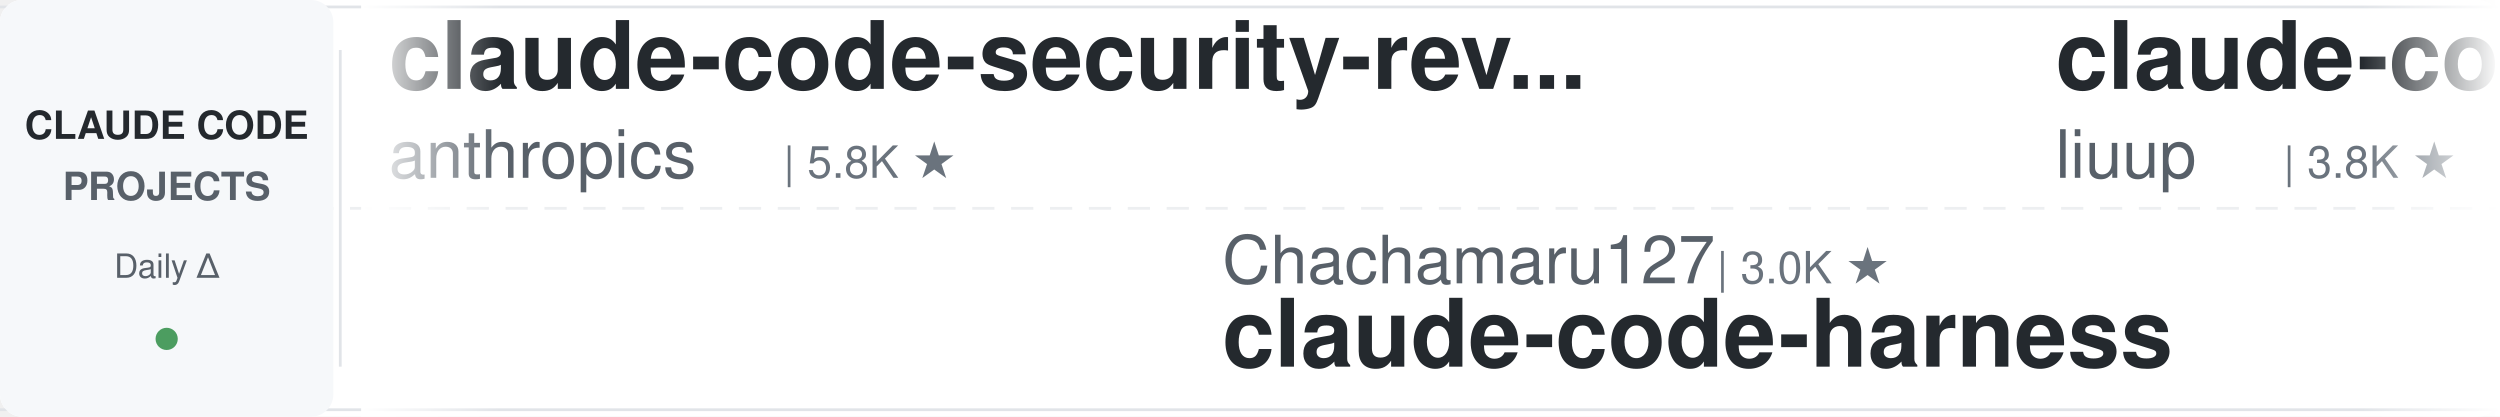
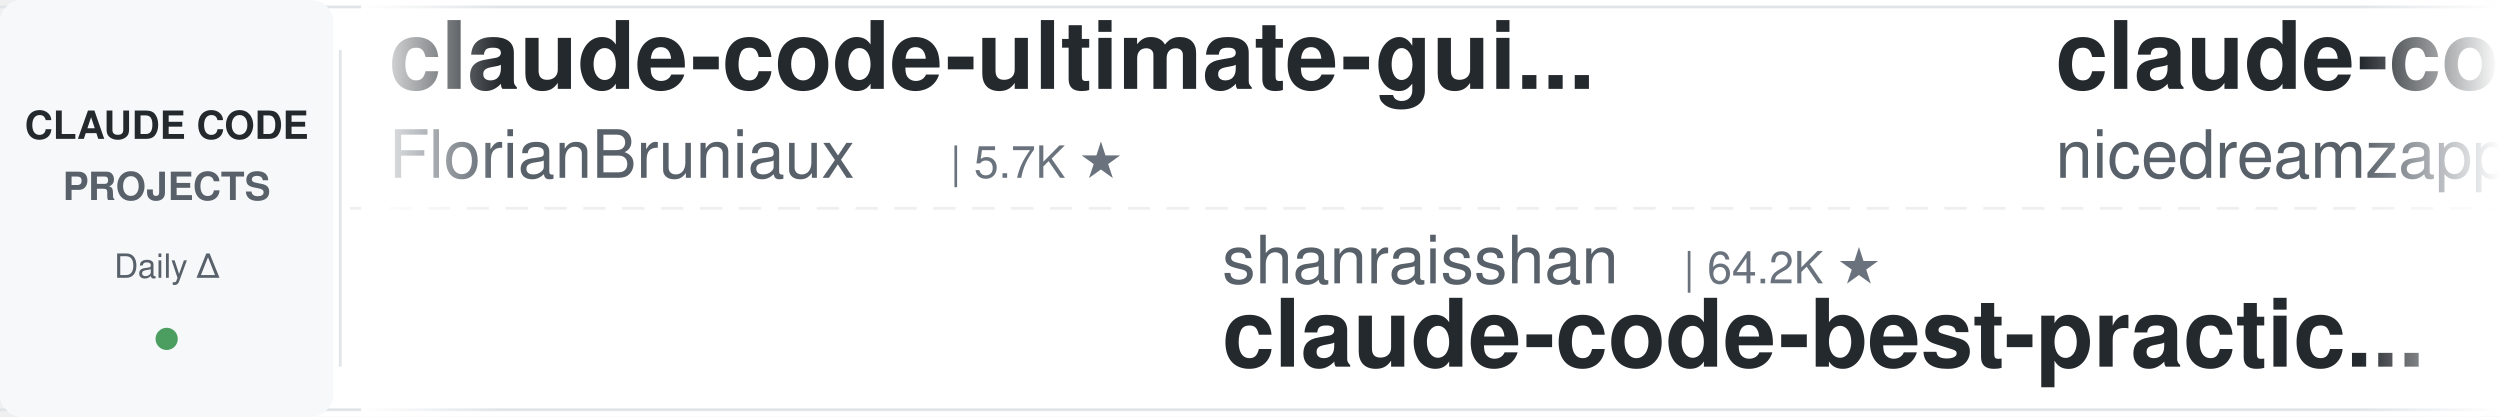
<svg xmlns="http://www.w3.org/2000/svg" width="900" height="150">
  <defs>
    <linearGradient id="leftFade" x1="0%" y1="0%" x2="100%" y2="0%">
      <stop offset="0%" style="stop-color:#ffffff;stop-opacity:1" />
      <stop offset="100%" style="stop-color:#ffffff;stop-opacity:0" />
    </linearGradient>
    <linearGradient id="rightFade" x1="0%" y1="0%" x2="100%" y2="0%">
      <stop offset="0%" style="stop-color:#ffffff;stop-opacity:0" />
      <stop offset="100%" style="stop-color:#ffffff;stop-opacity:1" />
    </linearGradient>
  </defs>
  <rect width="900" height="150" fill="#ffffff" rx="8" />
  <rect x="0" y="2" width="900" height="1" fill="#e1e4e8" />
  <rect x="0" y="147" width="900" height="1" fill="#e1e4e8" />
  <line x1="0" y1="75" x2="900" y2="75" stroke="#e1e4e8" stroke-width="1" stroke-dasharray="8 6" opacity="0.6" />
  <rect x="0" y="0" width="120" height="150" fill="#f6f8fa" rx="8" />
  <text x="60" y="50" font-family="-apple-system, BlinkMacSystemFont, 'Segoe UI', Helvetica, Arial, sans-serif" font-size="14" font-weight="600" fill="#24292e" text-anchor="middle">CLAUDE CODE</text>
  <text x="60" y="72" font-family="-apple-system, BlinkMacSystemFont, 'Segoe UI', Helvetica, Arial, sans-serif" font-size="14" font-weight="600" fill="#586069" text-anchor="middle">PROJECTS</text>
  <text x="60" y="100" font-family="-apple-system, BlinkMacSystemFont, 'Segoe UI', Helvetica, Arial, sans-serif" font-size="12" font-weight="500" fill="#586069" text-anchor="middle">Daily Δ</text>
  <circle cx="60" cy="122" r="4" fill="#22863a" opacity="0.8" />
  <rect x="122" y="18" width="1" height="114" fill="#e1e4e8" />
  <clipPath id="tickerClip">
    <rect x="130" y="0" width="770" height="150" />
  </clipPath>
  <g clip-path="url(#tickerClip)">
    <g id="tickerItems">
      <animateTransform attributeName="transform" attributeType="XML" type="translate" from="0 0" to="-3000 0" dur="54s" repeatCount="indefinite" />
      <g transform="translate(0, 0)">
-         <text x="140" y="32" font-family="-apple-system, BlinkMacSystemFont, 'Segoe UI', Helvetica, Arial, sans-serif" font-size="34" font-weight="600" fill="#24292e">claude-code-security-rev...</text>
-         <text x="140" y="64" font-family="-apple-system, BlinkMacSystemFont, 'Segoe UI', Helvetica, Arial, sans-serif" font-size="24" font-weight="400" fill="#586069">anthropics</text>
-         <text x="282" y="64" font-family="-apple-system, BlinkMacSystemFont, 'Segoe UI', Helvetica, Arial, sans-serif" font-size="16" font-weight="500" fill="#6a737d">| 5.8K ★</text>
+         <text x="140" y="32" font-family="-apple-system, BlinkMacSystemFont, 'Segoe UI', Helvetica, Arial, sans-serif" font-size="34" font-weight="600" fill="#24292e">claude-code-ultimate-gui...</text>
+         <text x="140" y="64" font-family="-apple-system, BlinkMacSystemFont, 'Segoe UI', Helvetica, Arial, sans-serif" font-size="24" font-weight="400" fill="#586069">FlorianBruniaux</text>
+         <text x="342" y="64" font-family="-apple-system, BlinkMacSystemFont, 'Segoe UI', Helvetica, Arial, sans-serif" font-size="16" font-weight="500" fill="#6a737d">| 5.7K ★</text>
      </g>
      <g transform="translate(300, 0)">
-         <text x="140" y="102" font-family="-apple-system, BlinkMacSystemFont, 'Segoe UI', Helvetica, Arial, sans-serif" font-size="24" font-weight="400" fill="#586069">Chachamaru127</text>
-         <text x="318" y="102" font-family="-apple-system, BlinkMacSystemFont, 'Segoe UI', Helvetica, Arial, sans-serif" font-size="16" font-weight="500" fill="#6a737d">| 3.0K ★</text>
-         <text x="140" y="132" font-family="-apple-system, BlinkMacSystemFont, 'Segoe UI', Helvetica, Arial, sans-serif" font-size="34" font-weight="600" fill="#24292e">claude-code-harness</text>
+         <text x="140" y="102" font-family="-apple-system, BlinkMacSystemFont, 'Segoe UI', Helvetica, Arial, sans-serif" font-size="24" font-weight="400" fill="#586069">shanraisshan</text>
+         <text x="306" y="102" font-family="-apple-system, BlinkMacSystemFont, 'Segoe UI', Helvetica, Arial, sans-serif" font-size="16" font-weight="500" fill="#6a737d">| 64.2K ★</text>
+         <text x="140" y="132" font-family="-apple-system, BlinkMacSystemFont, 'Segoe UI', Helvetica, Arial, sans-serif" font-size="34" font-weight="600" fill="#24292e">claude-code-best-practic...</text>
      </g>
      <g transform="translate(600, 0)">
-         <text x="140" y="32" font-family="-apple-system, BlinkMacSystemFont, 'Segoe UI', Helvetica, Arial, sans-serif" font-size="34" font-weight="600" fill="#24292e">claude-code-analysis</text>
-         <text x="140" y="64" font-family="-apple-system, BlinkMacSystemFont, 'Segoe UI', Helvetica, Arial, sans-serif" font-size="24" font-weight="400" fill="#586069">liuup</text>
-         <text x="222" y="64" font-family="-apple-system, BlinkMacSystemFont, 'Segoe UI', Helvetica, Arial, sans-serif" font-size="16" font-weight="500" fill="#6a737d">| 3.8K ★</text>
+         <text x="140" y="32" font-family="-apple-system, BlinkMacSystemFont, 'Segoe UI', Helvetica, Arial, sans-serif" font-size="34" font-weight="600" fill="#24292e">claude-code-local</text>
+         <text x="140" y="64" font-family="-apple-system, BlinkMacSystemFont, 'Segoe UI', Helvetica, Arial, sans-serif" font-size="24" font-weight="400" fill="#586069">nicedreamzapp</text>
+         <text x="318" y="64" font-family="-apple-system, BlinkMacSystemFont, 'Segoe UI', Helvetica, Arial, sans-serif" font-size="16" font-weight="500" fill="#6a737d">| 3.2K ★</text>
      </g>
      <g transform="translate(900, 0)">
-         <text x="140" y="102" font-family="-apple-system, BlinkMacSystemFont, 'Segoe UI', Helvetica, Arial, sans-serif" font-size="24" font-weight="400" fill="#586069">edmund-io</text>
-         <text x="270" y="102" font-family="-apple-system, BlinkMacSystemFont, 'Segoe UI', Helvetica, Arial, sans-serif" font-size="16" font-weight="500" fill="#6a737d">| 1.5K ★</text>
-         <text x="140" y="132" font-family="-apple-system, BlinkMacSystemFont, 'Segoe UI', Helvetica, Arial, sans-serif" font-size="34" font-weight="600" fill="#24292e">edmunds-claude-code</text>
+         <text x="140" y="102" font-family="-apple-system, BlinkMacSystemFont, 'Segoe UI', Helvetica, Arial, sans-serif" font-size="24" font-weight="400" fill="#586069">centminmod</text>
+         <text x="282" y="102" font-family="-apple-system, BlinkMacSystemFont, 'Segoe UI', Helvetica, Arial, sans-serif" font-size="16" font-weight="500" fill="#6a737d">| 2.6K ★</text>
+         <text x="140" y="132" font-family="-apple-system, BlinkMacSystemFont, 'Segoe UI', Helvetica, Arial, sans-serif" font-size="34" font-weight="600" fill="#24292e">my-claude-code-setup</text>
      </g>
      <g transform="translate(1200, 0)">
-         <text x="140" y="32" font-family="-apple-system, BlinkMacSystemFont, 'Segoe UI', Helvetica, Arial, sans-serif" font-size="34" font-weight="600" fill="#24292e">my-claude-code-setup</text>
-         <text x="140" y="64" font-family="-apple-system, BlinkMacSystemFont, 'Segoe UI', Helvetica, Arial, sans-serif" font-size="24" font-weight="400" fill="#586069">centminmod</text>
-         <text x="282" y="64" font-family="-apple-system, BlinkMacSystemFont, 'Segoe UI', Helvetica, Arial, sans-serif" font-size="16" font-weight="500" fill="#6a737d">| 2.6K ★</text>
+         <text x="140" y="32" font-family="-apple-system, BlinkMacSystemFont, 'Segoe UI', Helvetica, Arial, sans-serif" font-size="34" font-weight="600" fill="#24292e">claude-coder</text>
+         <text x="140" y="64" font-family="-apple-system, BlinkMacSystemFont, 'Segoe UI', Helvetica, Arial, sans-serif" font-size="24" font-weight="400" fill="#586069">kodu-ai</text>
+         <text x="246" y="64" font-family="-apple-system, BlinkMacSystemFont, 'Segoe UI', Helvetica, Arial, sans-serif" font-size="16" font-weight="500" fill="#6a737d">| 5.2K ★</text>
      </g>
      <g transform="translate(1500, 0)">
-         <text x="140" y="102" font-family="-apple-system, BlinkMacSystemFont, 'Segoe UI', Helvetica, Arial, sans-serif" font-size="24" font-weight="400" fill="#586069">rohitg00</text>
-         <text x="258" y="102" font-family="-apple-system, BlinkMacSystemFont, 'Segoe UI', Helvetica, Arial, sans-serif" font-size="16" font-weight="500" fill="#6a737d">| 2.5K ★</text>
-         <text x="140" y="132" font-family="-apple-system, BlinkMacSystemFont, 'Segoe UI', Helvetica, Arial, sans-serif" font-size="34" font-weight="600" fill="#24292e">awesome-claude-code-tool...</text>
+         <text x="140" y="102" font-family="-apple-system, BlinkMacSystemFont, 'Segoe UI', Helvetica, Arial, sans-serif" font-size="24" font-weight="400" fill="#586069">musistudio</text>
+         <text x="282" y="102" font-family="-apple-system, BlinkMacSystemFont, 'Segoe UI', Helvetica, Arial, sans-serif" font-size="16" font-weight="500" fill="#6a737d">| 36.5K ★</text>
+         <text x="140" y="132" font-family="-apple-system, BlinkMacSystemFont, 'Segoe UI', Helvetica, Arial, sans-serif" font-size="34" font-weight="600" fill="#24292e">claude-code-router</text>
      </g>
      <g transform="translate(1800, 0)">
-         <text x="140" y="32" font-family="-apple-system, BlinkMacSystemFont, 'Segoe UI', Helvetica, Arial, sans-serif" font-size="34" font-weight="600" fill="#24292e">ECC</text>
-         <text x="140" y="64" font-family="-apple-system, BlinkMacSystemFont, 'Segoe UI', Helvetica, Arial, sans-serif" font-size="24" font-weight="400" fill="#586069">affaan-m</text>
-         <text x="258" y="64" font-family="-apple-system, BlinkMacSystemFont, 'Segoe UI', Helvetica, Arial, sans-serif" font-size="16" font-weight="500" fill="#6a737d">| 239.0K ★</text>
+         <text x="140" y="32" font-family="-apple-system, BlinkMacSystemFont, 'Segoe UI', Helvetica, Arial, sans-serif" font-size="34" font-weight="600" fill="#24292e">claude-code-cli</text>
+         <text x="140" y="64" font-family="-apple-system, BlinkMacSystemFont, 'Segoe UI', Helvetica, Arial, sans-serif" font-size="24" font-weight="400" fill="#586069">huangserva</text>
+         <text x="282" y="64" font-family="-apple-system, BlinkMacSystemFont, 'Segoe UI', Helvetica, Arial, sans-serif" font-size="16" font-weight="500" fill="#6a737d">| 622 ★</text>
      </g>
      <g transform="translate(2100, 0)">
-         <text x="140" y="102" font-family="-apple-system, BlinkMacSystemFont, 'Segoe UI', Helvetica, Arial, sans-serif" font-size="24" font-weight="400" fill="#586069">Pimzino</text>
-         <text x="246" y="102" font-family="-apple-system, BlinkMacSystemFont, 'Segoe UI', Helvetica, Arial, sans-serif" font-size="16" font-weight="500" fill="#6a737d">| 3.8K ★</text>
-         <text x="140" y="132" font-family="-apple-system, BlinkMacSystemFont, 'Segoe UI', Helvetica, Arial, sans-serif" font-size="34" font-weight="600" fill="#24292e">claude-code-spec-workflo...</text>
+         <text x="140" y="102" font-family="-apple-system, BlinkMacSystemFont, 'Segoe UI', Helvetica, Arial, sans-serif" font-size="24" font-weight="400" fill="#586069">Alishahryar1</text>
+         <text x="306" y="102" font-family="-apple-system, BlinkMacSystemFont, 'Segoe UI', Helvetica, Arial, sans-serif" font-size="16" font-weight="500" fill="#6a737d">| 45.0K ★</text>
+         <text x="140" y="132" font-family="-apple-system, BlinkMacSystemFont, 'Segoe UI', Helvetica, Arial, sans-serif" font-size="34" font-weight="600" fill="#24292e">free-claude-code</text>
      </g>
      <g transform="translate(2400, 0)">
-         <text x="140" y="32" font-family="-apple-system, BlinkMacSystemFont, 'Segoe UI', Helvetica, Arial, sans-serif" font-size="34" font-weight="600" fill="#24292e">claude-code-router</text>
-         <text x="140" y="64" font-family="-apple-system, BlinkMacSystemFont, 'Segoe UI', Helvetica, Arial, sans-serif" font-size="24" font-weight="400" fill="#586069">musistudio</text>
-         <text x="282" y="64" font-family="-apple-system, BlinkMacSystemFont, 'Segoe UI', Helvetica, Arial, sans-serif" font-size="16" font-weight="500" fill="#6a737d">| 36.5K ★</text>
+         <text x="140" y="32" font-family="-apple-system, BlinkMacSystemFont, 'Segoe UI', Helvetica, Arial, sans-serif" font-size="34" font-weight="600" fill="#24292e">everything-claude-code-z...</text>
+         <text x="140" y="64" font-family="-apple-system, BlinkMacSystemFont, 'Segoe UI', Helvetica, Arial, sans-serif" font-size="24" font-weight="400" fill="#586069">xu-xiang</text>
+         <text x="258" y="64" font-family="-apple-system, BlinkMacSystemFont, 'Segoe UI', Helvetica, Arial, sans-serif" font-size="16" font-weight="500" fill="#6a737d">| 1.8K ★</text>
      </g>
      <g transform="translate(2700, 0)">
-         <text x="140" y="102" font-family="-apple-system, BlinkMacSystemFont, 'Segoe UI', Helvetica, Arial, sans-serif" font-size="24" font-weight="400" fill="#586069">RichardAtCT</text>
-         <text x="294" y="102" font-family="-apple-system, BlinkMacSystemFont, 'Segoe UI', Helvetica, Arial, sans-serif" font-size="16" font-weight="500" fill="#6a737d">| 2.8K ★</text>
-         <text x="140" y="132" font-family="-apple-system, BlinkMacSystemFont, 'Segoe UI', Helvetica, Arial, sans-serif" font-size="34" font-weight="600" fill="#24292e">claude-code-telegram</text>
+         <text x="140" y="102" font-family="-apple-system, BlinkMacSystemFont, 'Segoe UI', Helvetica, Arial, sans-serif" font-size="24" font-weight="400" fill="#586069">anthropics</text>
+         <text x="282" y="102" font-family="-apple-system, BlinkMacSystemFont, 'Segoe UI', Helvetica, Arial, sans-serif" font-size="16" font-weight="500" fill="#6a737d">| 940 ★</text>
+         <text x="140" y="132" font-family="-apple-system, BlinkMacSystemFont, 'Segoe UI', Helvetica, Arial, sans-serif" font-size="34" font-weight="600" fill="#24292e">claude-code-base-action</text>
      </g>
      <g transform="translate(3000, 0)">
-         <text x="140" y="32" font-family="-apple-system, BlinkMacSystemFont, 'Segoe UI', Helvetica, Arial, sans-serif" font-size="34" font-weight="600" fill="#24292e">claude-code-security-rev...</text>
-         <text x="140" y="64" font-family="-apple-system, BlinkMacSystemFont, 'Segoe UI', Helvetica, Arial, sans-serif" font-size="24" font-weight="400" fill="#586069">anthropics</text>
-         <text x="282" y="64" font-family="-apple-system, BlinkMacSystemFont, 'Segoe UI', Helvetica, Arial, sans-serif" font-size="16" font-weight="500" fill="#6a737d">| 5.8K ★</text>
+         <text x="140" y="32" font-family="-apple-system, BlinkMacSystemFont, 'Segoe UI', Helvetica, Arial, sans-serif" font-size="34" font-weight="600" fill="#24292e">claude-code-ultimate-gui...</text>
+         <text x="140" y="64" font-family="-apple-system, BlinkMacSystemFont, 'Segoe UI', Helvetica, Arial, sans-serif" font-size="24" font-weight="400" fill="#586069">FlorianBruniaux</text>
+         <text x="342" y="64" font-family="-apple-system, BlinkMacSystemFont, 'Segoe UI', Helvetica, Arial, sans-serif" font-size="16" font-weight="500" fill="#6a737d">| 5.7K ★</text>
      </g>
      <g transform="translate(3300, 0)">
-         <text x="140" y="102" font-family="-apple-system, BlinkMacSystemFont, 'Segoe UI', Helvetica, Arial, sans-serif" font-size="24" font-weight="400" fill="#586069">Chachamaru127</text>
-         <text x="318" y="102" font-family="-apple-system, BlinkMacSystemFont, 'Segoe UI', Helvetica, Arial, sans-serif" font-size="16" font-weight="500" fill="#6a737d">| 3.0K ★</text>
-         <text x="140" y="132" font-family="-apple-system, BlinkMacSystemFont, 'Segoe UI', Helvetica, Arial, sans-serif" font-size="34" font-weight="600" fill="#24292e">claude-code-harness</text>
+         <text x="140" y="102" font-family="-apple-system, BlinkMacSystemFont, 'Segoe UI', Helvetica, Arial, sans-serif" font-size="24" font-weight="400" fill="#586069">shanraisshan</text>
+         <text x="306" y="102" font-family="-apple-system, BlinkMacSystemFont, 'Segoe UI', Helvetica, Arial, sans-serif" font-size="16" font-weight="500" fill="#6a737d">| 64.2K ★</text>
+         <text x="140" y="132" font-family="-apple-system, BlinkMacSystemFont, 'Segoe UI', Helvetica, Arial, sans-serif" font-size="34" font-weight="600" fill="#24292e">claude-code-best-practic...</text>
      </g>
      <g transform="translate(3600, 0)">
-         <text x="140" y="32" font-family="-apple-system, BlinkMacSystemFont, 'Segoe UI', Helvetica, Arial, sans-serif" font-size="34" font-weight="600" fill="#24292e">claude-code-analysis</text>
-         <text x="140" y="64" font-family="-apple-system, BlinkMacSystemFont, 'Segoe UI', Helvetica, Arial, sans-serif" font-size="24" font-weight="400" fill="#586069">liuup</text>
-         <text x="222" y="64" font-family="-apple-system, BlinkMacSystemFont, 'Segoe UI', Helvetica, Arial, sans-serif" font-size="16" font-weight="500" fill="#6a737d">| 3.8K ★</text>
+         <text x="140" y="32" font-family="-apple-system, BlinkMacSystemFont, 'Segoe UI', Helvetica, Arial, sans-serif" font-size="34" font-weight="600" fill="#24292e">claude-code-local</text>
+         <text x="140" y="64" font-family="-apple-system, BlinkMacSystemFont, 'Segoe UI', Helvetica, Arial, sans-serif" font-size="24" font-weight="400" fill="#586069">nicedreamzapp</text>
+         <text x="318" y="64" font-family="-apple-system, BlinkMacSystemFont, 'Segoe UI', Helvetica, Arial, sans-serif" font-size="16" font-weight="500" fill="#6a737d">| 3.2K ★</text>
      </g>
      <g transform="translate(3900, 0)">
-         <text x="140" y="102" font-family="-apple-system, BlinkMacSystemFont, 'Segoe UI', Helvetica, Arial, sans-serif" font-size="24" font-weight="400" fill="#586069">edmund-io</text>
-         <text x="270" y="102" font-family="-apple-system, BlinkMacSystemFont, 'Segoe UI', Helvetica, Arial, sans-serif" font-size="16" font-weight="500" fill="#6a737d">| 1.5K ★</text>
-         <text x="140" y="132" font-family="-apple-system, BlinkMacSystemFont, 'Segoe UI', Helvetica, Arial, sans-serif" font-size="34" font-weight="600" fill="#24292e">edmunds-claude-code</text>
+         <text x="140" y="102" font-family="-apple-system, BlinkMacSystemFont, 'Segoe UI', Helvetica, Arial, sans-serif" font-size="24" font-weight="400" fill="#586069">centminmod</text>
+         <text x="282" y="102" font-family="-apple-system, BlinkMacSystemFont, 'Segoe UI', Helvetica, Arial, sans-serif" font-size="16" font-weight="500" fill="#6a737d">| 2.6K ★</text>
+         <text x="140" y="132" font-family="-apple-system, BlinkMacSystemFont, 'Segoe UI', Helvetica, Arial, sans-serif" font-size="34" font-weight="600" fill="#24292e">my-claude-code-setup</text>
      </g>
    </g>
  </g>
  <rect x="130" y="0" width="50" height="150" fill="url(#leftFade)" />
  <rect x="850" y="0" width="50" height="150" fill="url(#rightFade)" />
</svg>
